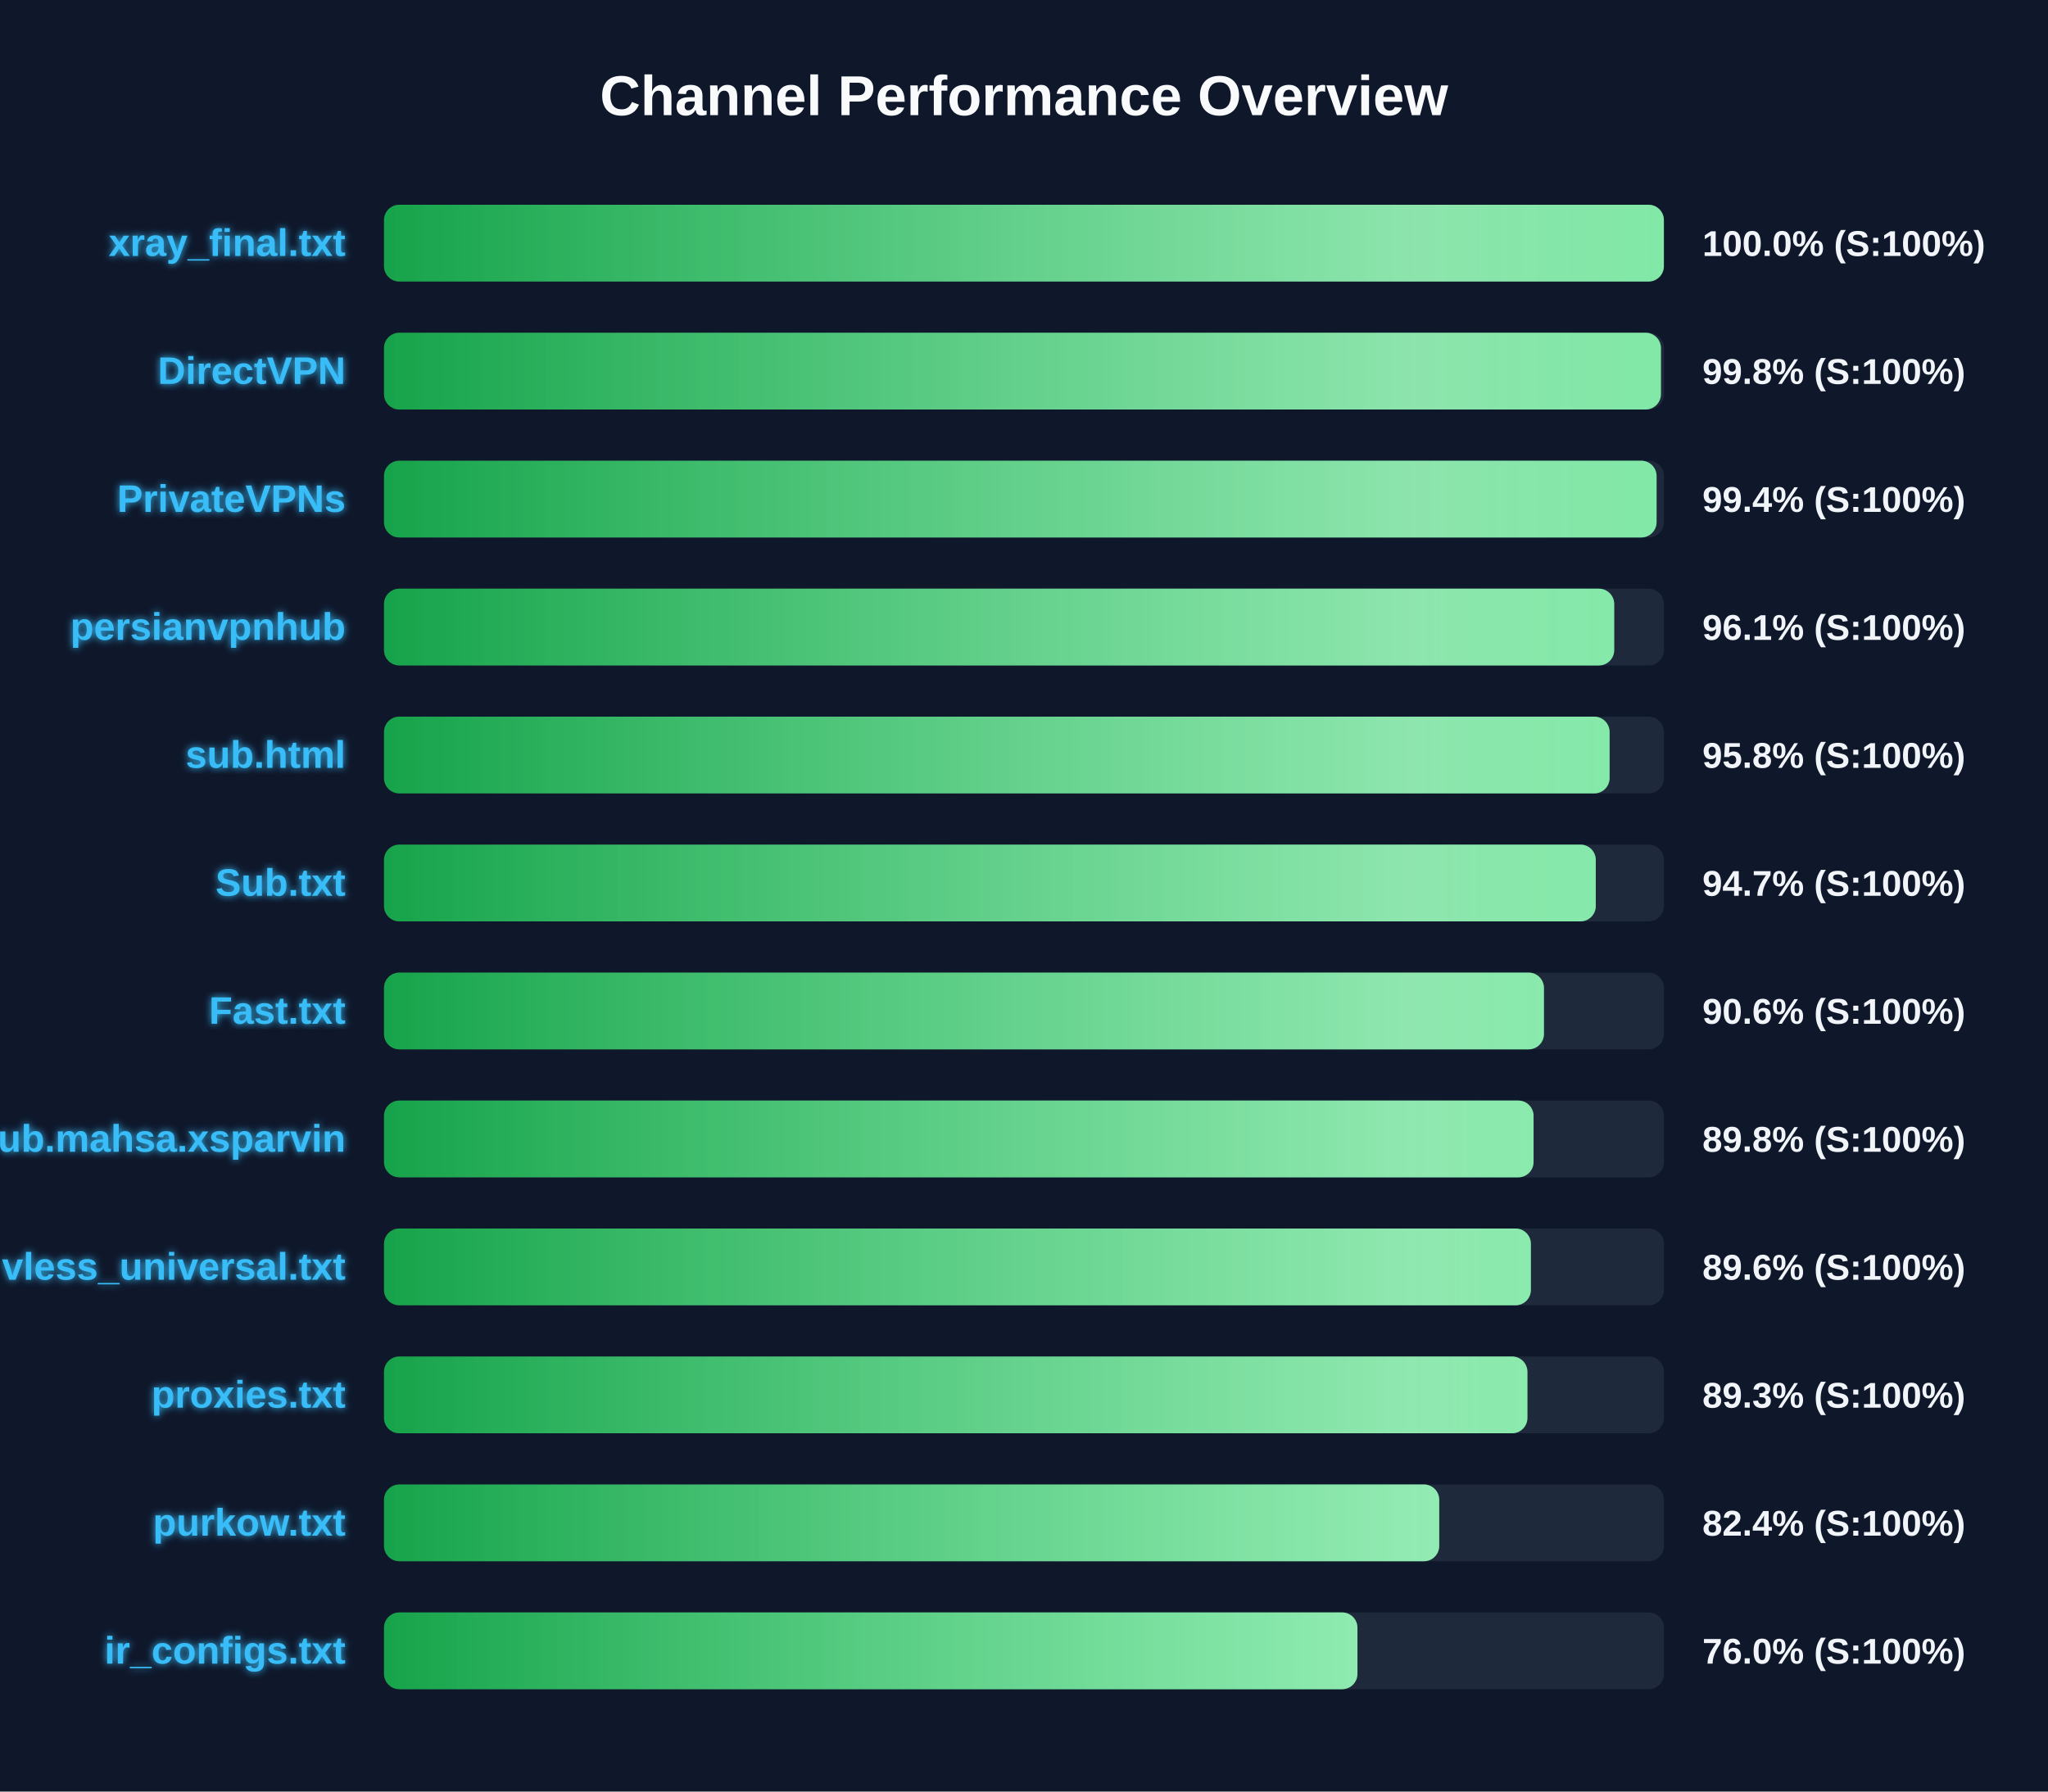
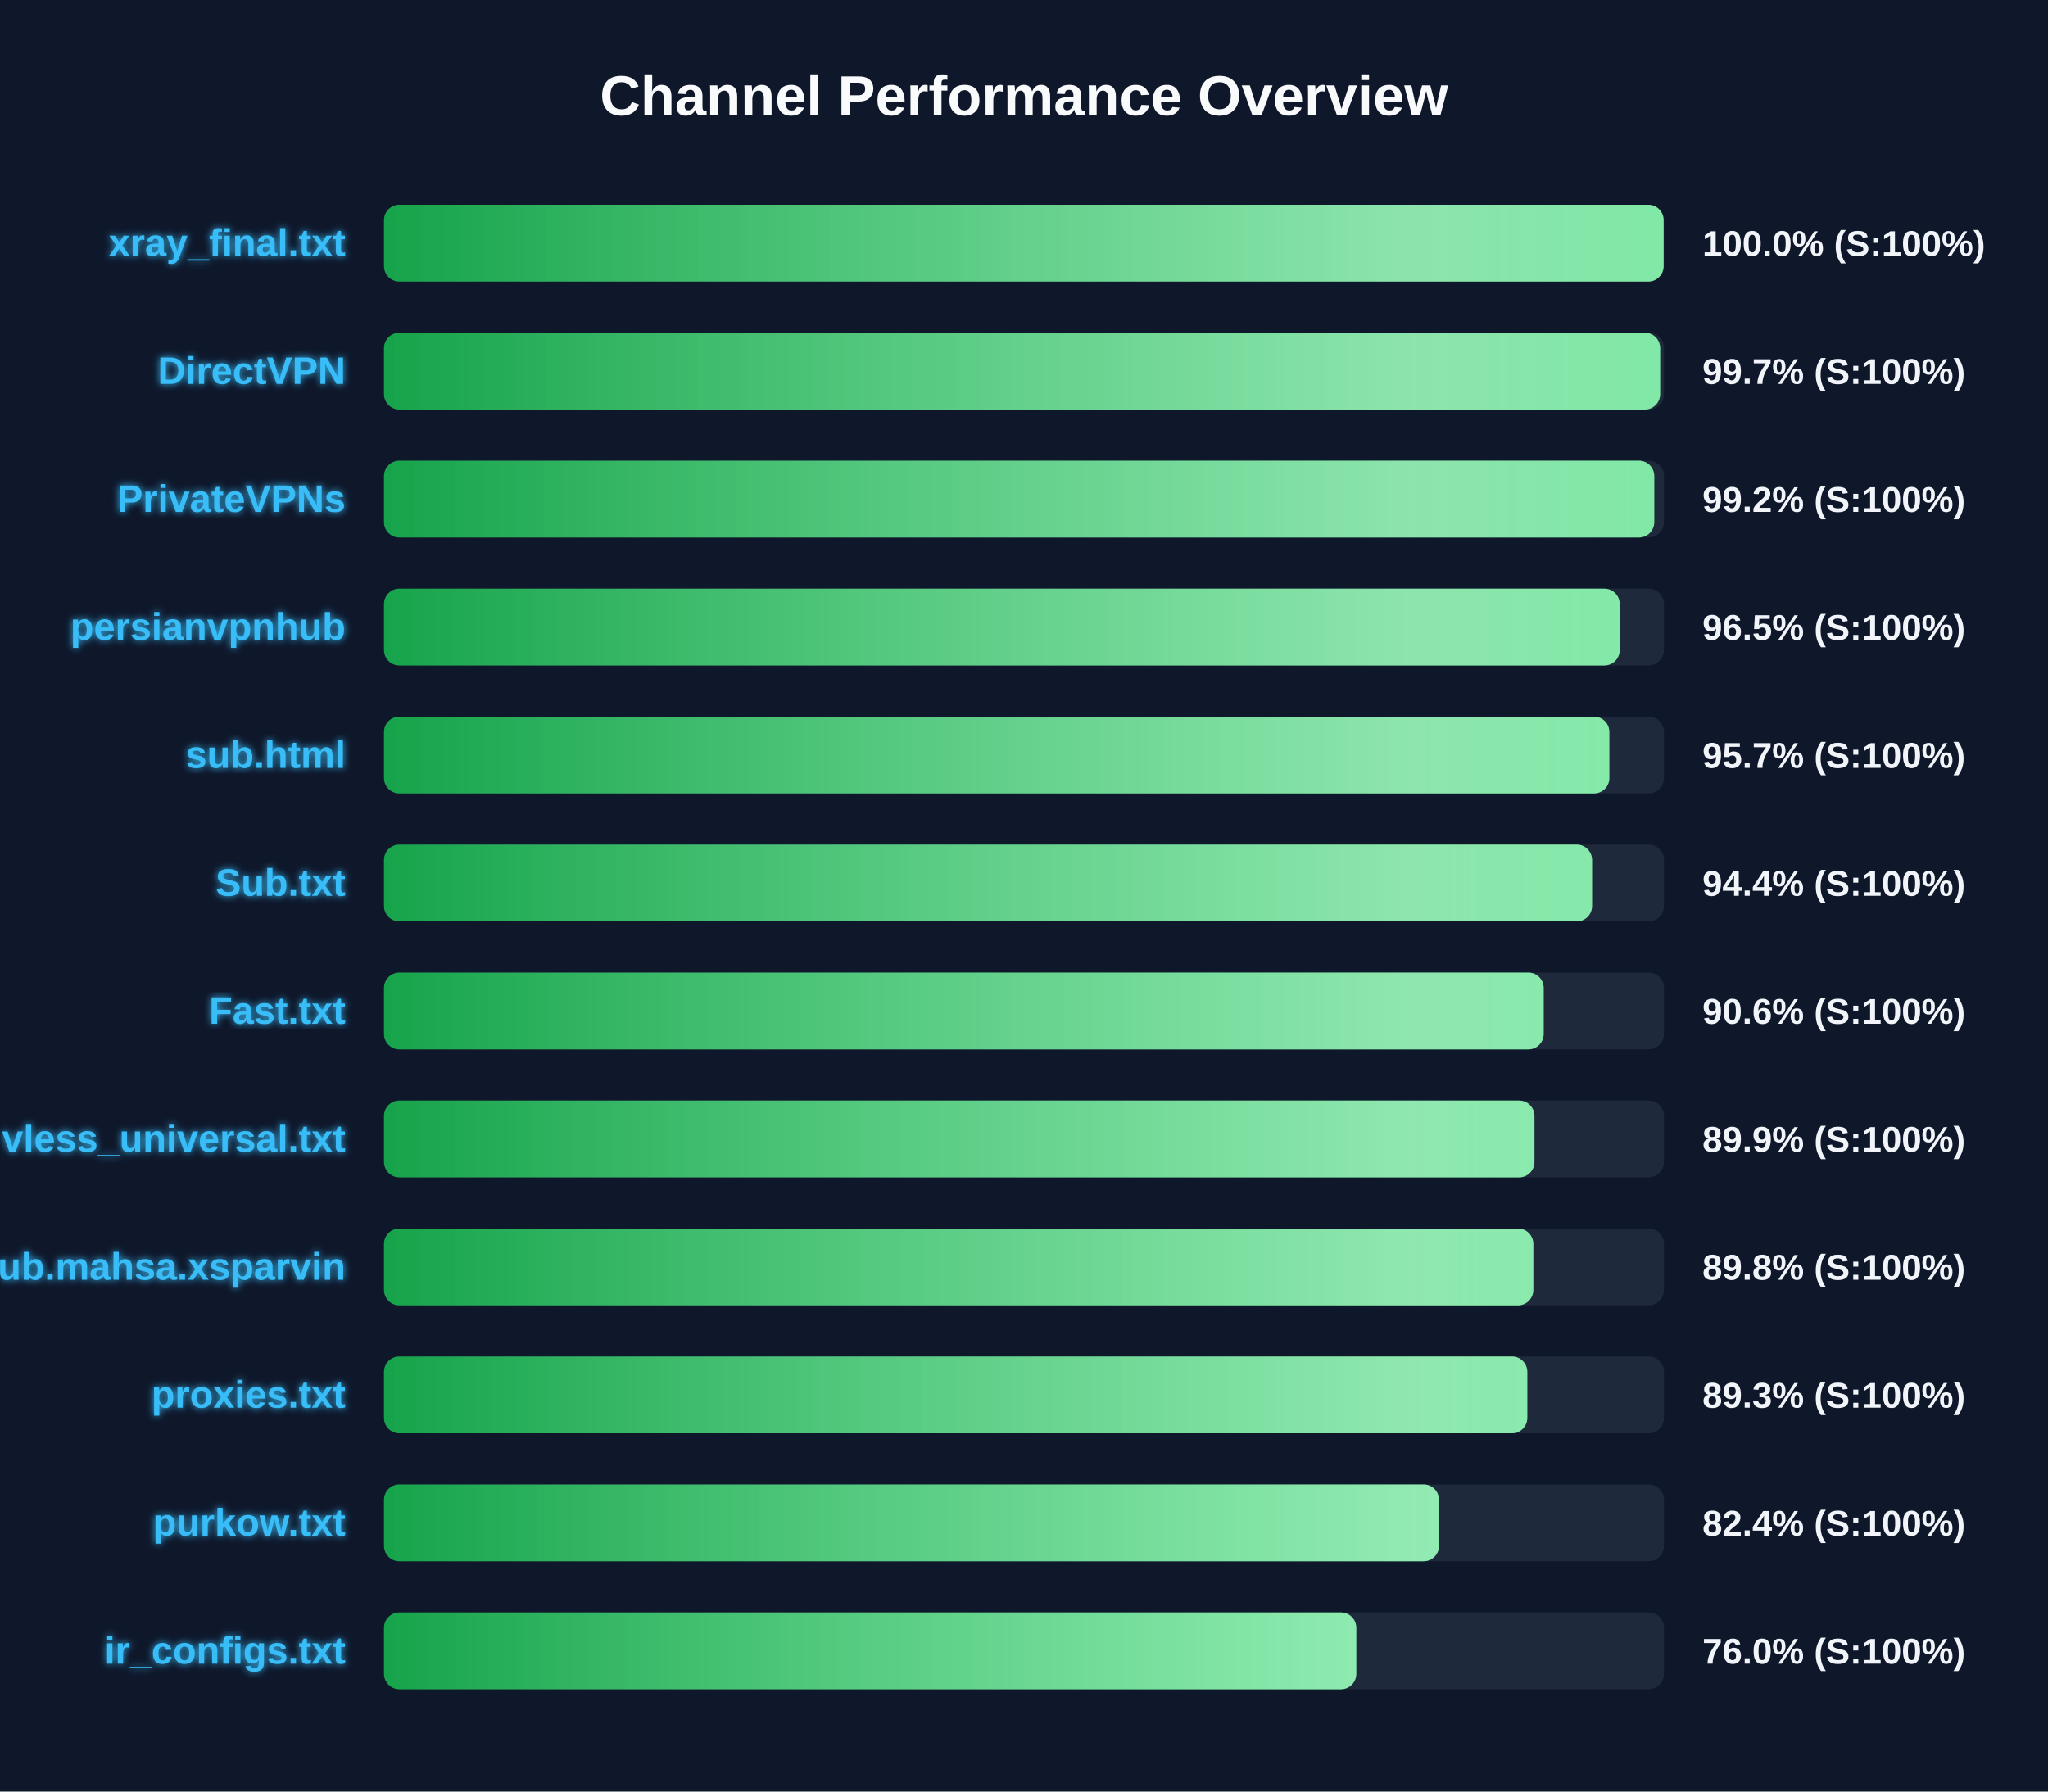
<svg xmlns="http://www.w3.org/2000/svg" width="800" height="700" version="1.1">
  <defs>
    <linearGradient id="grad-green" x1="0%" y1="0%" x2="100%" y2="0%">
      <stop offset="0%" stop-color="#16a34a" />
      <stop offset="100%" stop-color="#4ade80" />
    </linearGradient>
    <linearGradient id="grad-yellow" x1="0%" y1="0%" x2="100%" y2="0%">
      <stop offset="0%" stop-color="#ca8a04" />
      <stop offset="100%" stop-color="#fde047" />
    </linearGradient>
    <linearGradient id="grad-red" x1="0%" y1="0%" x2="100%" y2="0%">
      <stop offset="0%" stop-color="#dc2626" />
      <stop offset="100%" stop-color="#f87171" />
    </linearGradient>
    <linearGradient id="shimmer" x1="0%" y1="0%" x2="100%" y2="0%">
      <stop offset="0%" stop-color="rgba(255,255,255,0)" />
      <stop offset="50%" stop-color="rgba(255,255,255,0.4)" />
      <stop offset="100%" stop-color="rgba(255,255,255,0)" />
    </linearGradient>
    <filter id="glow" x="-20%" y="-20%" width="140%" height="140%">
      <feGaussianBlur stdDeviation="1.5" result="blur" />
      <feComposite in="SourceGraphic" in2="blur" operator="over" />
    </filter>
  </defs>
  <style>
        .bg-rect { fill: #0f172a; }
        .title { font: bold 22px 'Segoe UI', Arial, sans-serif; fill: #f8fafc; }
        .row { font: bold 15px 'Segoe UI', Arial, sans-serif; fill: #38bdf8; filter: url(#glow); }
        .score { font: bold 14px 'Segoe UI', Arial, sans-serif; fill: #f1f5f9; }
        @keyframes shimmer-anim {
            0% { transform: translateX(-100%); }
            100% { transform: translateX(200%); }
        }
        .shimmer-rect {
            animation: shimmer-anim 2.5s infinite linear;
        }
    </style>
  <rect width="100%" height="100%" class="bg-rect" />
  <text x="400" y="45" text-anchor="middle" class="title">Channel Performance Overview</text>
  <rect x="150" y="80" width="500" height="30" fill="#1e293b" rx="6" />
  <clipPath id="clip-0">
-     <rect x="150" y="80" width="499.95" height="30" rx="6" />
+     <rect x="150" y="80" width="499.85" height="30" rx="6" />
  </clipPath>
-   <rect x="150" y="80" width="499.95" height="30" fill="url(#grad-green)" rx="6" />
+   <rect x="150" y="80" width="499.85" height="30" fill="url(#grad-green)" rx="6" />
  <g clip-path="url(#clip-0)">
    <rect x="150" y="80" width="100%" height="30" fill="url(#shimmer)" class="shimmer-rect" />
  </g>
  <text x="135" y="100" text-anchor="end" class="row">xray_final.txt</text>
  <text x="665" y="100" text-anchor="start" class="score">100.0% (S:100%)</text>
  <rect x="150" y="130" width="500" height="30" fill="#1e293b" rx="6" />
  <clipPath id="clip-1">
-     <rect x="150" y="130" width="498.8" height="30" rx="6" />
+     <rect x="150" y="130" width="498.5" height="30" rx="6" />
  </clipPath>
-   <rect x="150" y="130" width="498.8" height="30" fill="url(#grad-green)" rx="6" />
+   <rect x="150" y="130" width="498.5" height="30" fill="url(#grad-green)" rx="6" />
  <g clip-path="url(#clip-1)">
    <rect x="150" y="130" width="100%" height="30" fill="url(#shimmer)" class="shimmer-rect" />
  </g>
  <text x="135" y="150" text-anchor="end" class="row">DirectVPN</text>
-   <text x="665" y="150" text-anchor="start" class="score">99.8% (S:100%)</text>
+   <text x="665" y="150" text-anchor="start" class="score">99.7% (S:100%)</text>
  <rect x="150" y="180" width="500" height="30" fill="#1e293b" rx="6" />
  <clipPath id="clip-2">
-     <rect x="150" y="180" width="497.1" height="30" rx="6" />
+     <rect x="150" y="180" width="496.2" height="30" rx="6" />
  </clipPath>
-   <rect x="150" y="180" width="497.1" height="30" fill="url(#grad-green)" rx="6" />
+   <rect x="150" y="180" width="496.2" height="30" fill="url(#grad-green)" rx="6" />
  <g clip-path="url(#clip-2)">
    <rect x="150" y="180" width="100%" height="30" fill="url(#shimmer)" class="shimmer-rect" />
  </g>
  <text x="135" y="200" text-anchor="end" class="row">PrivateVPNs</text>
-   <text x="665" y="200" text-anchor="start" class="score">99.4% (S:100%)</text>
+   <text x="665" y="200" text-anchor="start" class="score">99.2% (S:100%)</text>
  <rect x="150" y="230" width="500" height="30" fill="#1e293b" rx="6" />
  <clipPath id="clip-3">
-     <rect x="150" y="230" width="480.55" height="30" rx="6" />
+     <rect x="150" y="230" width="482.7" height="30" rx="6" />
  </clipPath>
-   <rect x="150" y="230" width="480.55" height="30" fill="url(#grad-green)" rx="6" />
+   <rect x="150" y="230" width="482.7" height="30" fill="url(#grad-green)" rx="6" />
  <g clip-path="url(#clip-3)">
    <rect x="150" y="230" width="100%" height="30" fill="url(#shimmer)" class="shimmer-rect" />
  </g>
  <text x="135" y="250" text-anchor="end" class="row">persianvpnhub</text>
-   <text x="665" y="250" text-anchor="start" class="score">96.1% (S:100%)</text>
+   <text x="665" y="250" text-anchor="start" class="score">96.5% (S:100%)</text>
  <rect x="150" y="280" width="500" height="30" fill="#1e293b" rx="6" />
  <clipPath id="clip-4">
-     <rect x="150" y="280" width="478.75" height="30" rx="6" />
+     <rect x="150" y="280" width="478.65" height="30" rx="6" />
  </clipPath>
-   <rect x="150" y="280" width="478.75" height="30" fill="url(#grad-green)" rx="6" />
+   <rect x="150" y="280" width="478.65" height="30" fill="url(#grad-green)" rx="6" />
  <g clip-path="url(#clip-4)">
    <rect x="150" y="280" width="100%" height="30" fill="url(#shimmer)" class="shimmer-rect" />
  </g>
  <text x="135" y="300" text-anchor="end" class="row">sub.html</text>
-   <text x="665" y="300" text-anchor="start" class="score">95.8% (S:100%)</text>
+   <text x="665" y="300" text-anchor="start" class="score">95.7% (S:100%)</text>
  <rect x="150" y="330" width="500" height="30" fill="#1e293b" rx="6" />
  <clipPath id="clip-5">
-     <rect x="150" y="330" width="473.35" height="30" rx="6" />
+     <rect x="150" y="330" width="471.9" height="30" rx="6" />
  </clipPath>
-   <rect x="150" y="330" width="473.35" height="30" fill="url(#grad-green)" rx="6" />
+   <rect x="150" y="330" width="471.9" height="30" fill="url(#grad-green)" rx="6" />
  <g clip-path="url(#clip-5)">
    <rect x="150" y="330" width="100%" height="30" fill="url(#shimmer)" class="shimmer-rect" />
  </g>
  <text x="135" y="350" text-anchor="end" class="row">Sub.txt</text>
-   <text x="665" y="350" text-anchor="start" class="score">94.7% (S:100%)</text>
+   <text x="665" y="350" text-anchor="start" class="score">94.4% (S:100%)</text>
  <rect x="150" y="380" width="500" height="30" fill="#1e293b" rx="6" />
  <clipPath id="clip-6">
-     <rect x="150" y="380" width="453.1" height="30" rx="6" />
+     <rect x="150" y="380" width="453.0" height="30" rx="6" />
  </clipPath>
-   <rect x="150" y="380" width="453.1" height="30" fill="url(#grad-green)" rx="6" />
+   <rect x="150" y="380" width="453.0" height="30" fill="url(#grad-green)" rx="6" />
  <g clip-path="url(#clip-6)">
    <rect x="150" y="380" width="100%" height="30" fill="url(#shimmer)" class="shimmer-rect" />
  </g>
  <text x="135" y="400" text-anchor="end" class="row">Fast.txt</text>
  <text x="665" y="400" text-anchor="start" class="score">90.6% (S:100%)</text>
  <rect x="150" y="430" width="500" height="30" fill="#1e293b" rx="6" />
  <clipPath id="clip-7">
-     <rect x="150" y="430" width="449.05" height="30" rx="6" />
+     <rect x="150" y="430" width="449.4" height="30" rx="6" />
  </clipPath>
-   <rect x="150" y="430" width="449.05" height="30" fill="url(#grad-green)" rx="6" />
+   <rect x="150" y="430" width="449.4" height="30" fill="url(#grad-green)" rx="6" />
  <g clip-path="url(#clip-7)">
    <rect x="150" y="430" width="100%" height="30" fill="url(#shimmer)" class="shimmer-rect" />
  </g>
-   <text x="135" y="450" text-anchor="end" class="row">Sub.mahsa.xsparvin</text>
-   <text x="665" y="450" text-anchor="start" class="score">89.8% (S:100%)</text>
+   <text x="135" y="450" text-anchor="end" class="row">vless_universal.txt</text>
+   <text x="665" y="450" text-anchor="start" class="score">89.9% (S:100%)</text>
  <rect x="150" y="480" width="500" height="30" fill="#1e293b" rx="6" />
  <clipPath id="clip-8">
-     <rect x="150" y="480" width="448.0" height="30" rx="6" />
+     <rect x="150" y="480" width="448.95" height="30" rx="6" />
  </clipPath>
-   <rect x="150" y="480" width="448.0" height="30" fill="url(#grad-green)" rx="6" />
+   <rect x="150" y="480" width="448.95" height="30" fill="url(#grad-green)" rx="6" />
  <g clip-path="url(#clip-8)">
    <rect x="150" y="480" width="100%" height="30" fill="url(#shimmer)" class="shimmer-rect" />
  </g>
-   <text x="135" y="500" text-anchor="end" class="row">vless_universal.txt</text>
-   <text x="665" y="500" text-anchor="start" class="score">89.6% (S:100%)</text>
+   <text x="135" y="500" text-anchor="end" class="row">Sub.mahsa.xsparvin</text>
+   <text x="665" y="500" text-anchor="start" class="score">89.8% (S:100%)</text>
  <rect x="150" y="530" width="500" height="30" fill="#1e293b" rx="6" />
  <clipPath id="clip-9">
-     <rect x="150" y="530" width="446.65" height="30" rx="6" />
+     <rect x="150" y="530" width="446.6" height="30" rx="6" />
  </clipPath>
-   <rect x="150" y="530" width="446.65" height="30" fill="url(#grad-green)" rx="6" />
+   <rect x="150" y="530" width="446.6" height="30" fill="url(#grad-green)" rx="6" />
  <g clip-path="url(#clip-9)">
    <rect x="150" y="530" width="100%" height="30" fill="url(#shimmer)" class="shimmer-rect" />
  </g>
  <text x="135" y="550" text-anchor="end" class="row">proxies.txt</text>
  <text x="665" y="550" text-anchor="start" class="score">89.3% (S:100%)</text>
  <rect x="150" y="580" width="500" height="30" fill="#1e293b" rx="6" />
  <clipPath id="clip-10">
-     <rect x="150" y="580" width="412.2" height="30" rx="6" />
+     <rect x="150" y="580" width="412.1" height="30" rx="6" />
  </clipPath>
-   <rect x="150" y="580" width="412.2" height="30" fill="url(#grad-green)" rx="6" />
+   <rect x="150" y="580" width="412.1" height="30" fill="url(#grad-green)" rx="6" />
  <g clip-path="url(#clip-10)">
    <rect x="150" y="580" width="100%" height="30" fill="url(#shimmer)" class="shimmer-rect" />
  </g>
  <text x="135" y="600" text-anchor="end" class="row">purkow.txt</text>
  <text x="665" y="600" text-anchor="start" class="score">82.4% (S:100%)</text>
  <rect x="150" y="630" width="500" height="30" fill="#1e293b" rx="6" />
  <clipPath id="clip-11">
-     <rect x="150" y="630" width="380.25" height="30" rx="6" />
+     <rect x="150" y="630" width="379.8" height="30" rx="6" />
  </clipPath>
-   <rect x="150" y="630" width="380.25" height="30" fill="url(#grad-green)" rx="6" />
+   <rect x="150" y="630" width="379.8" height="30" fill="url(#grad-green)" rx="6" />
  <g clip-path="url(#clip-11)">
    <rect x="150" y="630" width="100%" height="30" fill="url(#shimmer)" class="shimmer-rect" />
  </g>
  <text x="135" y="650" text-anchor="end" class="row">ir_configs.txt</text>
  <text x="665" y="650" text-anchor="start" class="score">76.0% (S:100%)</text>
</svg>
